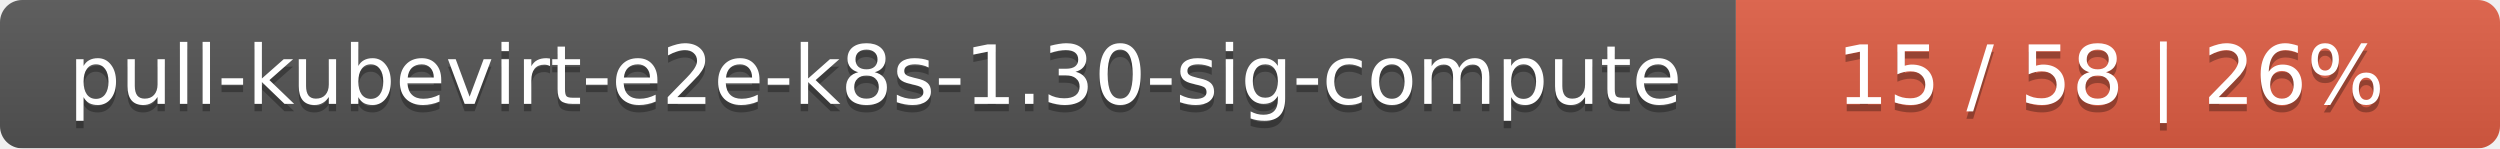
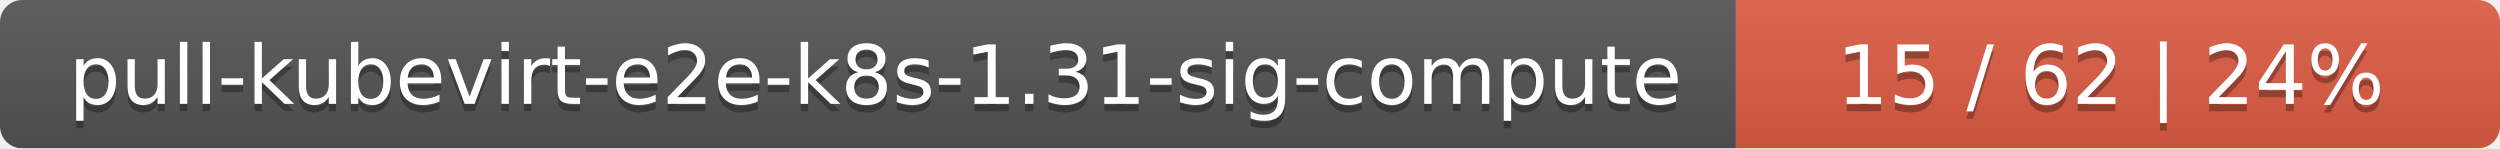
<svg xmlns="http://www.w3.org/2000/svg" width="337" height="20">
  <linearGradient id="smooth" x2="0" y2="100%">
    <stop offset="0" stop-color="#bbb" stop-opacity=".1" />
    <stop offset="1" stop-opacity=".1" />
  </linearGradient>
  <mask id="round">
    <rect width="337" height="20" rx="3" fill="#fff" />
  </mask>
  <g mask="url(#round)">
    <rect width="234" height="20" fill="#555" />
    <rect x="234" width="103" height="20" fill="#e05d44" />
    <rect width="337" height="20" fill="url(#smooth)" />
  </g>
  <g fill="#fff" text-anchor="middle" font-family="DejaVu Sans,Verdana,Geneva,sans-serif" font-size="11">
-     <text x="118" y="15" fill="#010101" fill-opacity=".3">pull-kubevirt-e2e-k8s-1.30-sig-compute</text>
-     <text x="118" y="14">pull-kubevirt-e2e-k8s-1.30-sig-compute</text>
-     <text x="284.5" y="15" fill="#010101" fill-opacity=".3">15 / 58    |    26%</text>
-     <text x="284.5" y="14">15 / 58    |    26%</text>
+     <text x="118" y="15" fill="#010101" fill-opacity=".3">pull-kubevirt-e2e-k8s-1.31-sig-compute</text>
+     <text x="118" y="14">pull-kubevirt-e2e-k8s-1.31-sig-compute</text>
+     <text x="284.5" y="15" fill="#010101" fill-opacity=".3">15 / 62    |    24%</text>
+     <text x="284.5" y="14">15 / 62    |    24%</text>
  </g>
</svg>
